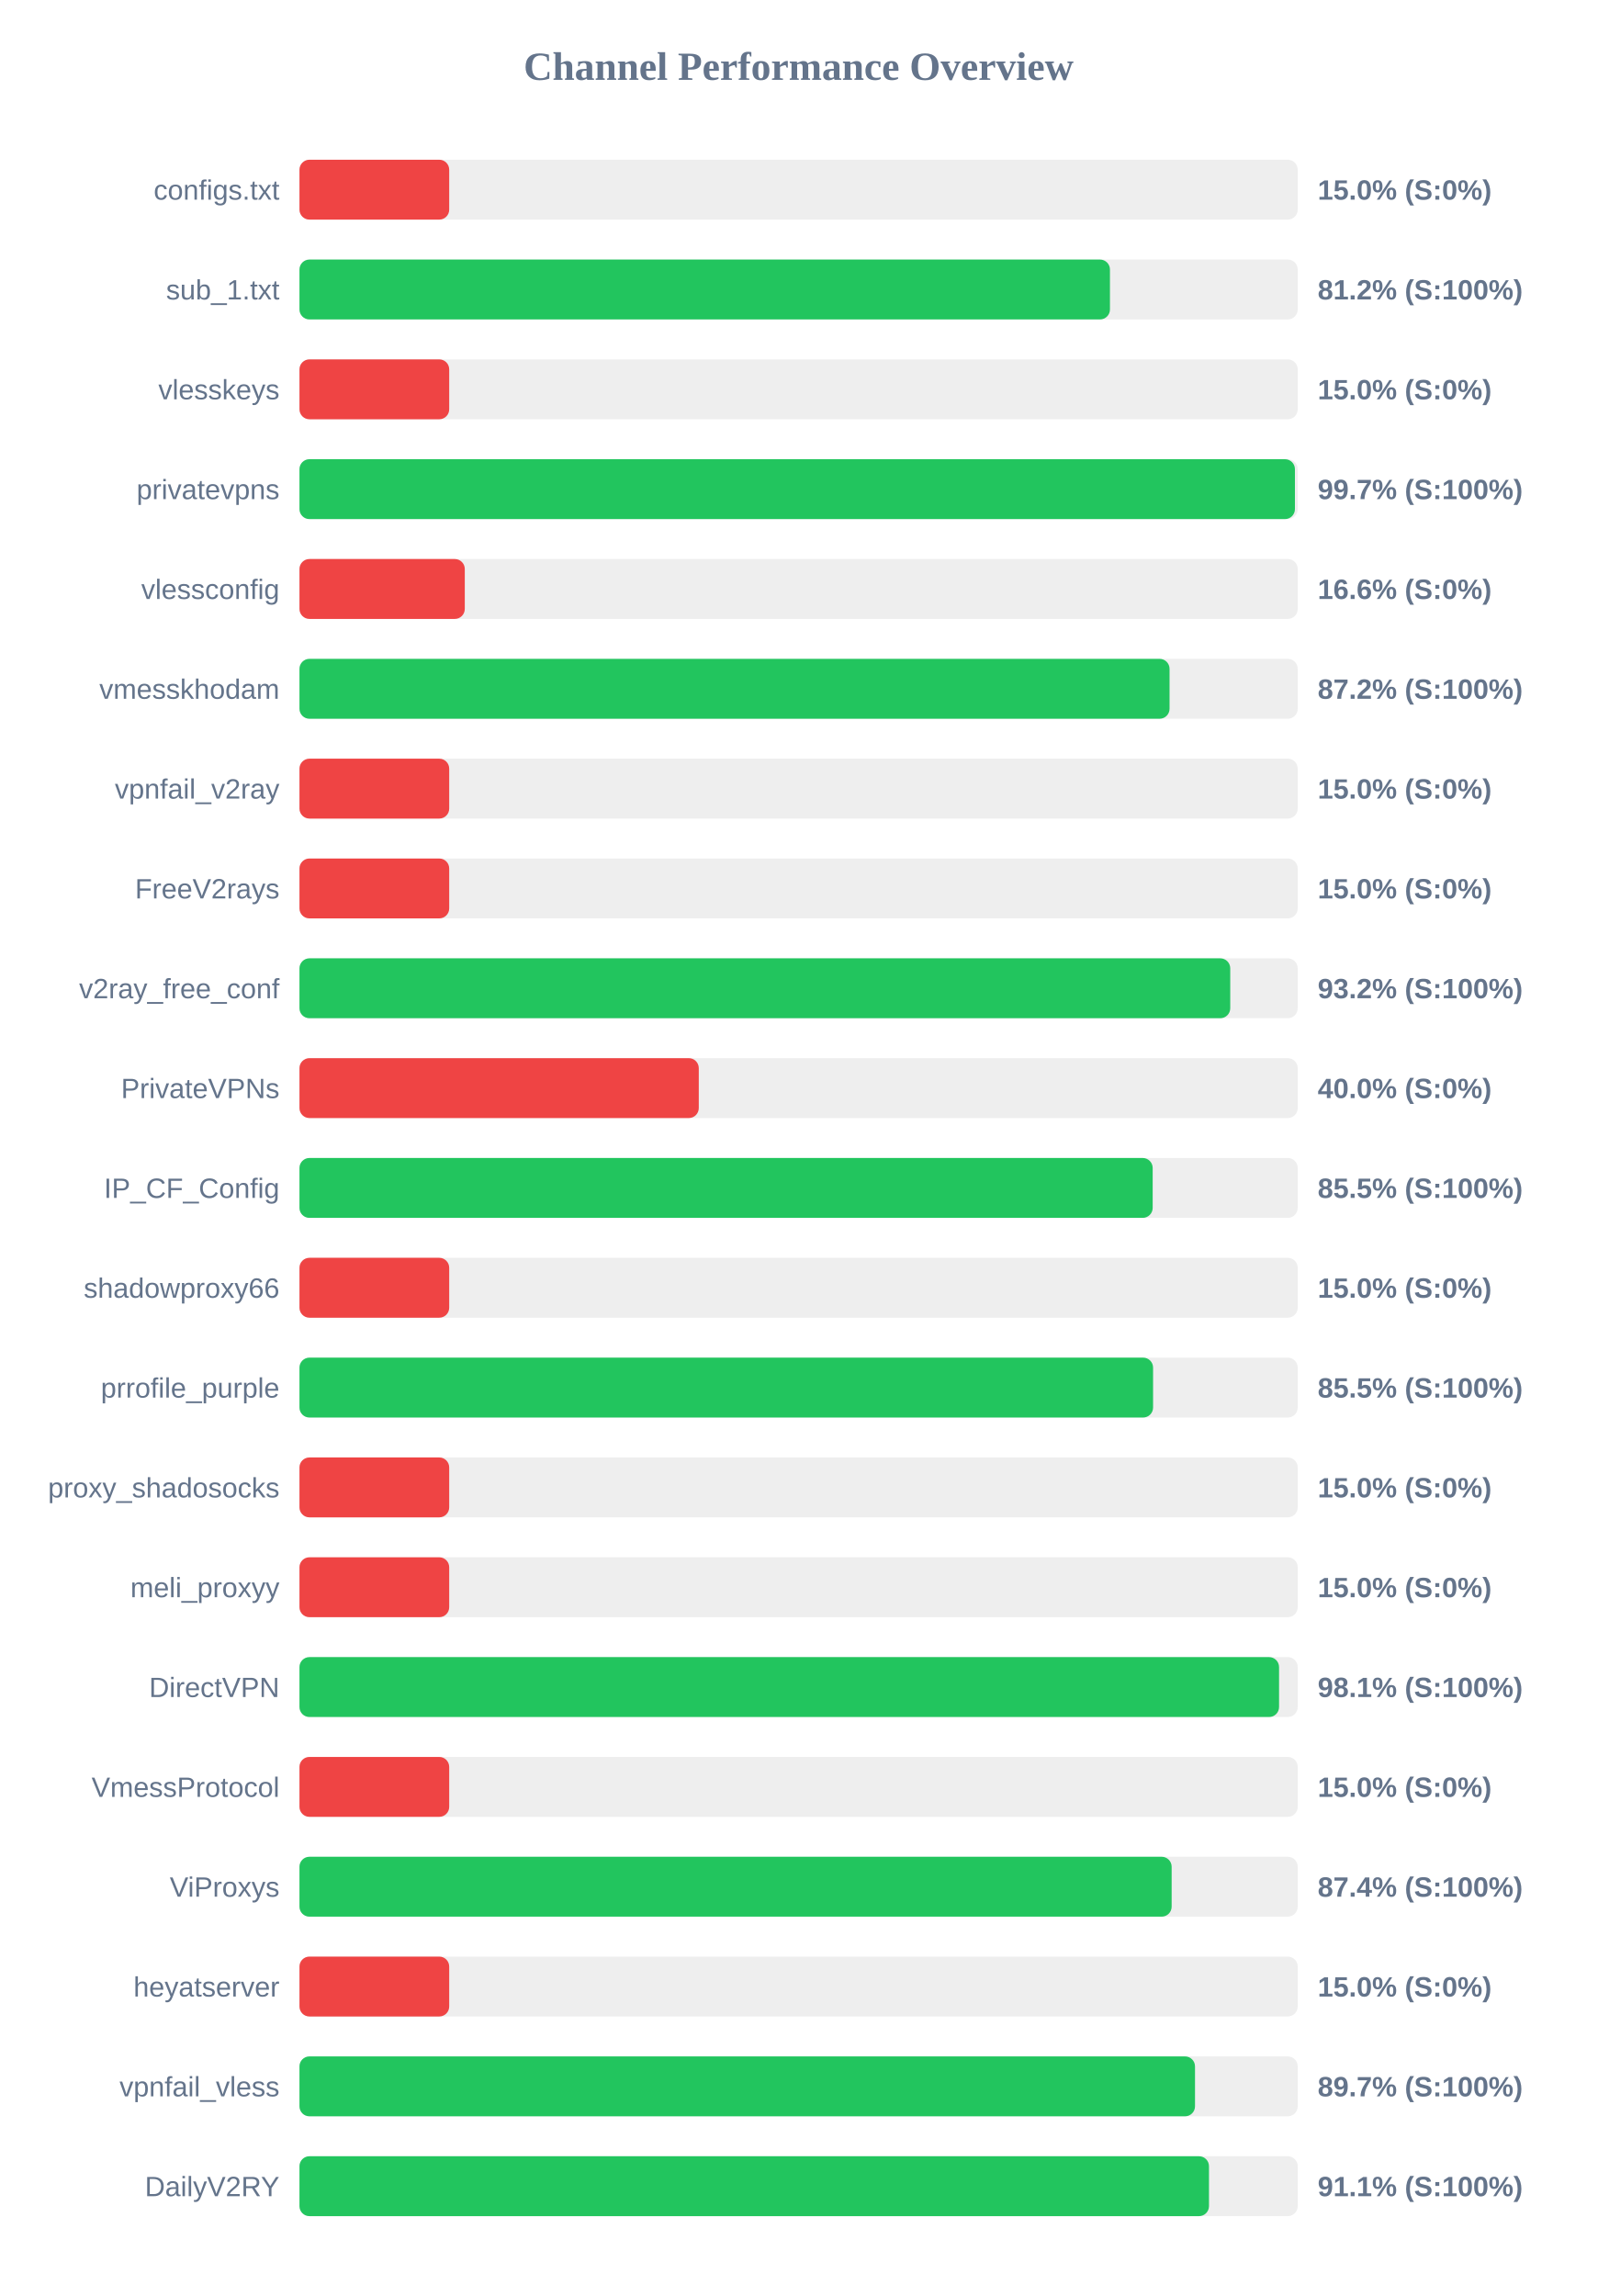
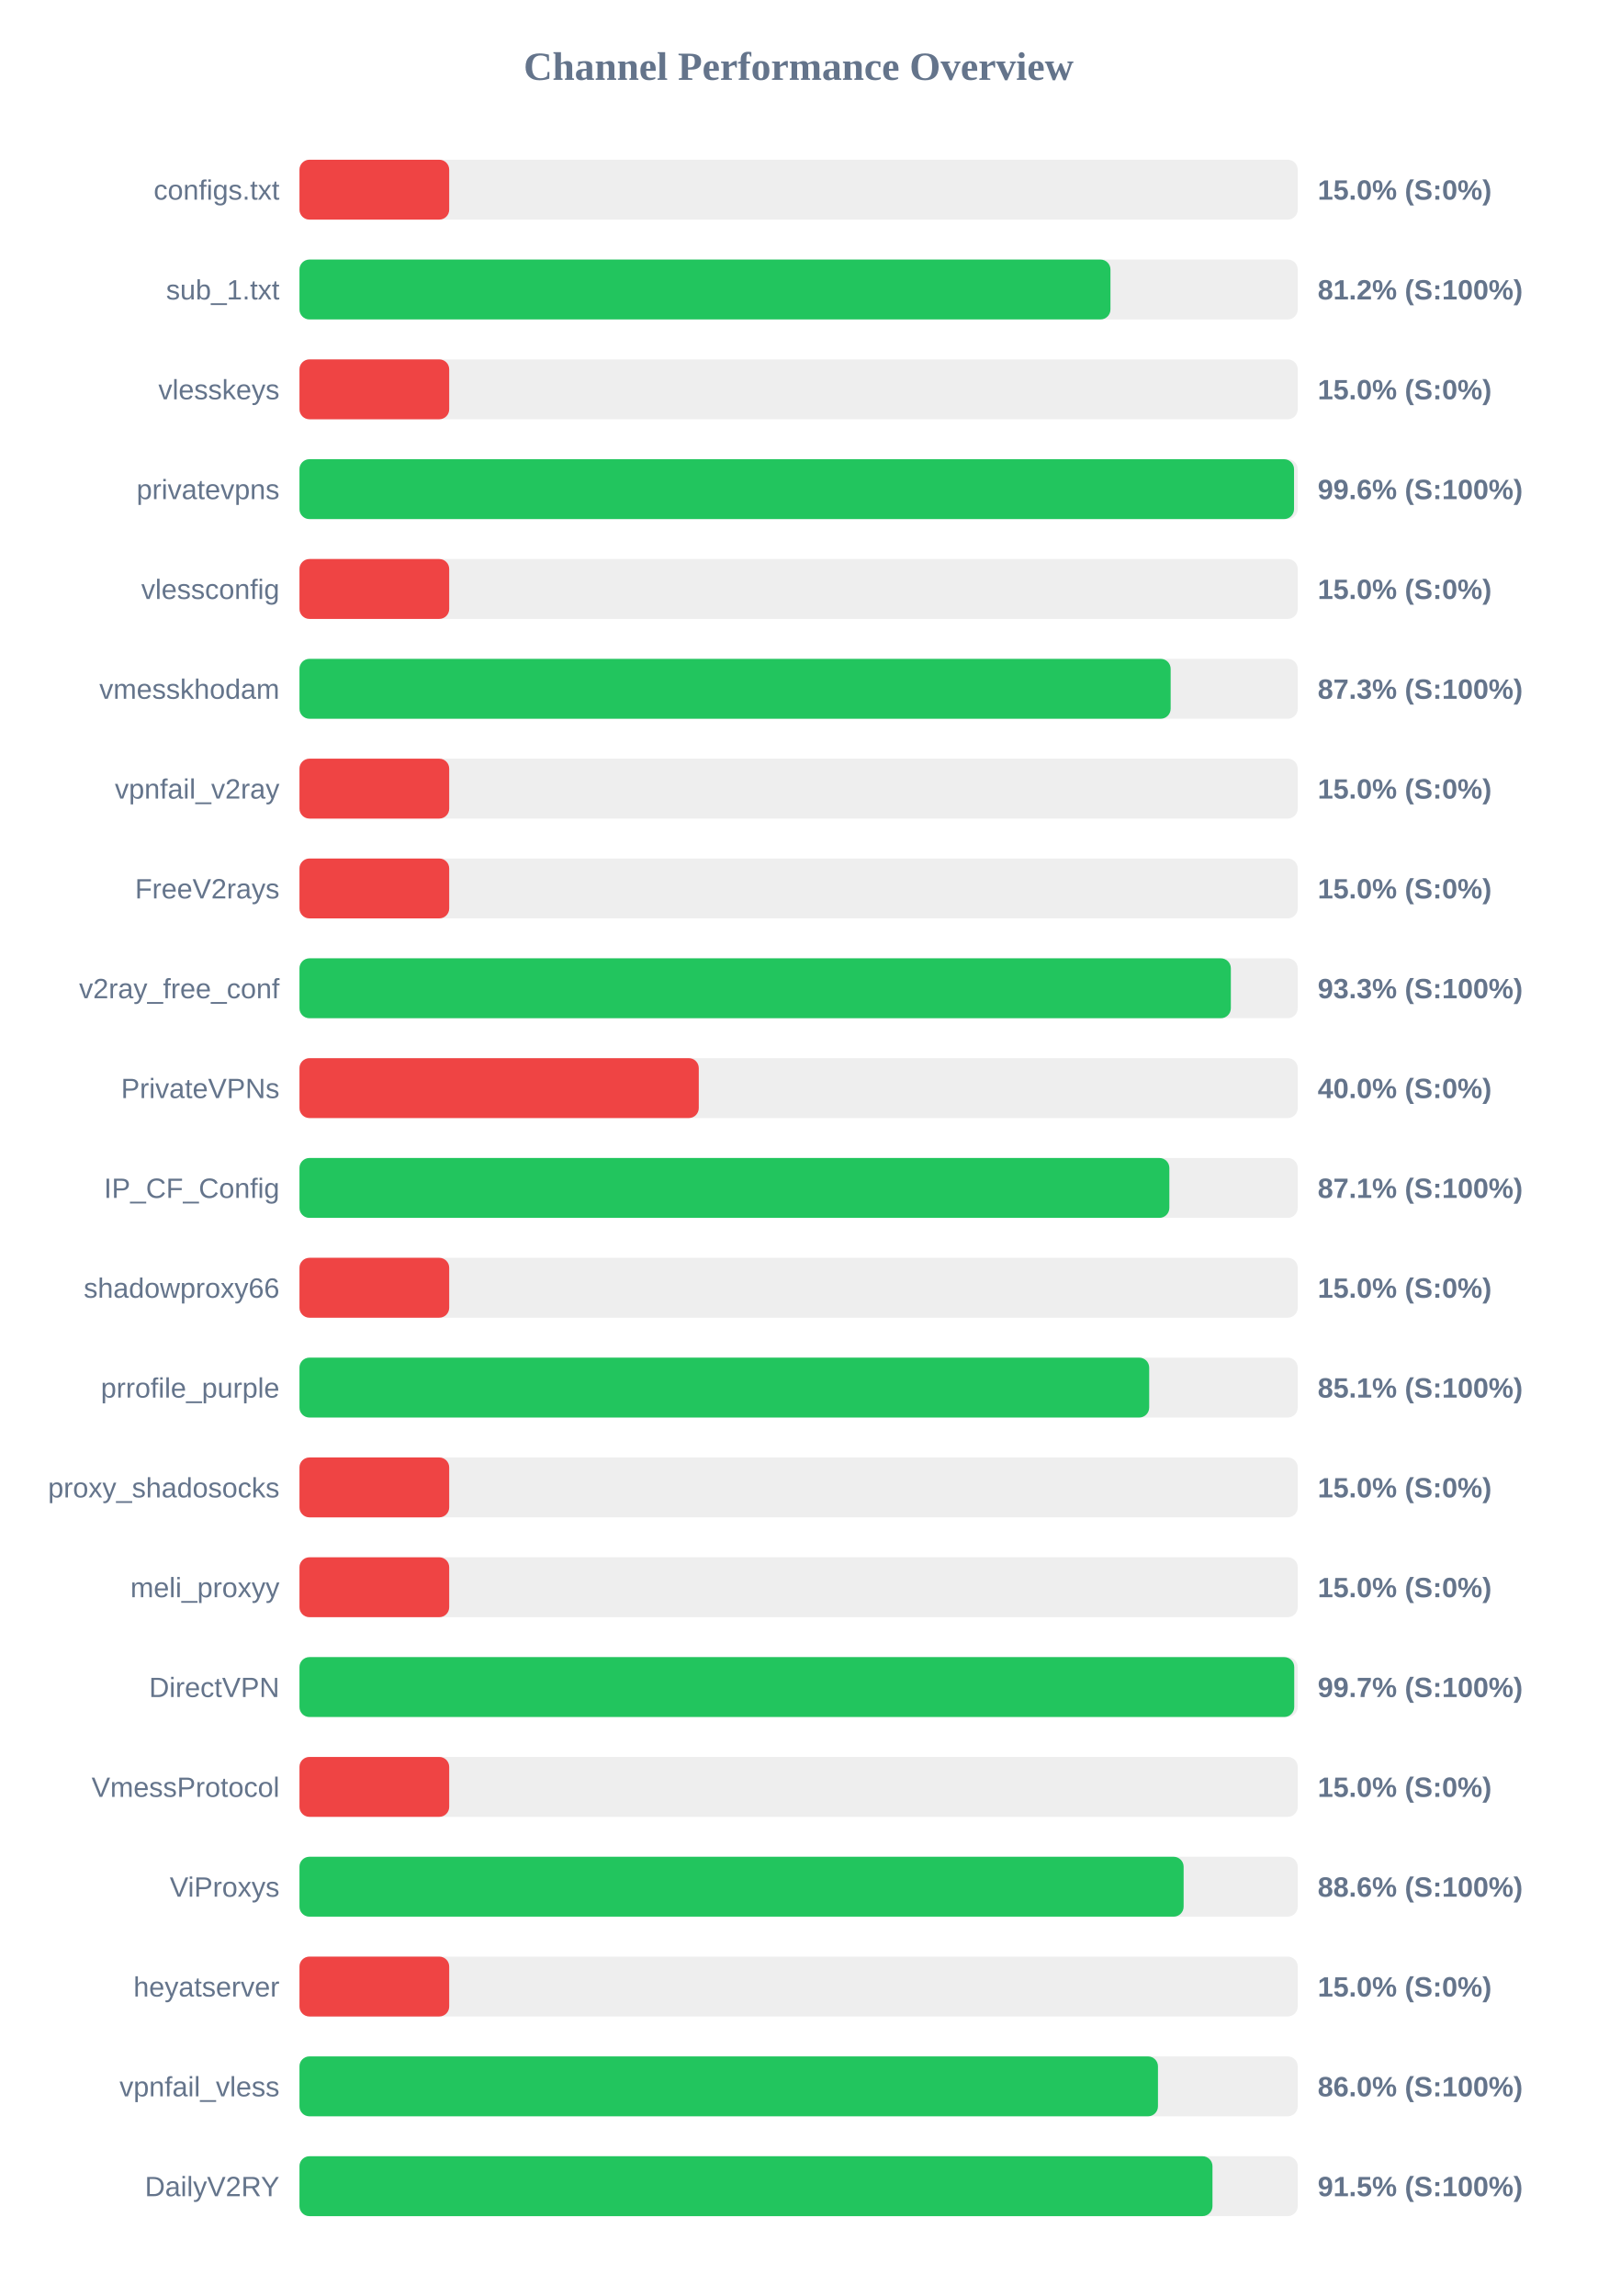
<svg xmlns="http://www.w3.org/2000/svg" width="800" height="1150" version="1.1">
  <style>
        .row { font: 14px Arial; fill: #64748b; }
        .score { font: bold 14px Arial; fill: #64748b; }
    </style>
  <text x="400" y="40" text-anchor="middle" font-size="20px" font-weight="bold" fill="#64748b">Channel Performance Overview</text>
  <rect x="150" y="80" width="500" height="30" fill="#eee" rx="5" />
  <rect x="150" y="80" width="75.0" height="30" fill="#ef4444" rx="5" />
  <text x="140" y="100" text-anchor="end" class="row">configs.txt</text>
  <text x="660" y="100" text-anchor="start" class="score">15.0% (S:0%)</text>
  <rect x="150" y="130" width="500" height="30" fill="#eee" rx="5" />
-   <rect x="150" y="130" width="405.95" height="30" fill="#22c55e" rx="5" />
+   <rect x="150" y="130" width="406.2" height="30" fill="#22c55e" rx="5" />
  <text x="140" y="150" text-anchor="end" class="row">sub_1.txt</text>
  <text x="660" y="150" text-anchor="start" class="score">81.2% (S:100%)</text>
  <rect x="150" y="180" width="500" height="30" fill="#eee" rx="5" />
  <rect x="150" y="180" width="75.0" height="30" fill="#ef4444" rx="5" />
  <text x="140" y="200" text-anchor="end" class="row">vlesskeys</text>
  <text x="660" y="200" text-anchor="start" class="score">15.0% (S:0%)</text>
  <rect x="150" y="230" width="500" height="30" fill="#eee" rx="5" />
-   <rect x="150" y="230" width="498.6" height="30" fill="#22c55e" rx="5" />
+   <rect x="150" y="230" width="498.15" height="30" fill="#22c55e" rx="5" />
  <text x="140" y="250" text-anchor="end" class="row">privatevpns</text>
-   <text x="660" y="250" text-anchor="start" class="score">99.7% (S:100%)</text>
+   <text x="660" y="250" text-anchor="start" class="score">99.6% (S:100%)</text>
  <rect x="150" y="280" width="500" height="30" fill="#eee" rx="5" />
-   <rect x="150" y="280" width="82.8" height="30" fill="#ef4444" rx="5" />
+   <rect x="150" y="280" width="75.0" height="30" fill="#ef4444" rx="5" />
  <text x="140" y="300" text-anchor="end" class="row">vlessconfig</text>
-   <text x="660" y="300" text-anchor="start" class="score">16.6% (S:0%)</text>
+   <text x="660" y="300" text-anchor="start" class="score">15.0% (S:0%)</text>
  <rect x="150" y="330" width="500" height="30" fill="#eee" rx="5" />
-   <rect x="150" y="330" width="435.8" height="30" fill="#22c55e" rx="5" />
+   <rect x="150" y="330" width="436.35" height="30" fill="#22c55e" rx="5" />
  <text x="140" y="350" text-anchor="end" class="row">vmesskhodam</text>
-   <text x="660" y="350" text-anchor="start" class="score">87.2% (S:100%)</text>
+   <text x="660" y="350" text-anchor="start" class="score">87.3% (S:100%)</text>
  <rect x="150" y="380" width="500" height="30" fill="#eee" rx="5" />
  <rect x="150" y="380" width="75.0" height="30" fill="#ef4444" rx="5" />
  <text x="140" y="400" text-anchor="end" class="row">vpnfail_v2ray</text>
  <text x="660" y="400" text-anchor="start" class="score">15.0% (S:0%)</text>
  <rect x="150" y="430" width="500" height="30" fill="#eee" rx="5" />
  <rect x="150" y="430" width="75.0" height="30" fill="#ef4444" rx="5" />
  <text x="140" y="450" text-anchor="end" class="row">FreeV2rays</text>
  <text x="660" y="450" text-anchor="start" class="score">15.0% (S:0%)</text>
  <rect x="150" y="480" width="500" height="30" fill="#eee" rx="5" />
-   <rect x="150" y="480" width="466.2" height="30" fill="#22c55e" rx="5" />
+   <rect x="150" y="480" width="466.5" height="30" fill="#22c55e" rx="5" />
  <text x="140" y="500" text-anchor="end" class="row">v2ray_free_conf</text>
-   <text x="660" y="500" text-anchor="start" class="score">93.2% (S:100%)</text>
+   <text x="660" y="500" text-anchor="start" class="score">93.3% (S:100%)</text>
  <rect x="150" y="530" width="500" height="30" fill="#eee" rx="5" />
  <rect x="150" y="530" width="200.0" height="30" fill="#ef4444" rx="5" />
  <text x="140" y="550" text-anchor="end" class="row">PrivateVPNs</text>
  <text x="660" y="550" text-anchor="start" class="score">40.0% (S:0%)</text>
  <rect x="150" y="580" width="500" height="30" fill="#eee" rx="5" />
-   <rect x="150" y="580" width="427.35" height="30" fill="#22c55e" rx="5" />
+   <rect x="150" y="580" width="435.7" height="30" fill="#22c55e" rx="5" />
  <text x="140" y="600" text-anchor="end" class="row">IP_CF_Config</text>
-   <text x="660" y="600" text-anchor="start" class="score">85.5% (S:100%)</text>
+   <text x="660" y="600" text-anchor="start" class="score">87.1% (S:100%)</text>
  <rect x="150" y="630" width="500" height="30" fill="#eee" rx="5" />
  <rect x="150" y="630" width="75.0" height="30" fill="#ef4444" rx="5" />
  <text x="140" y="650" text-anchor="end" class="row">shadowproxy66</text>
  <text x="660" y="650" text-anchor="start" class="score">15.0% (S:0%)</text>
  <rect x="150" y="680" width="500" height="30" fill="#eee" rx="5" />
-   <rect x="150" y="680" width="427.55" height="30" fill="#22c55e" rx="5" />
+   <rect x="150" y="680" width="425.6" height="30" fill="#22c55e" rx="5" />
  <text x="140" y="700" text-anchor="end" class="row">prrofile_purple</text>
-   <text x="660" y="700" text-anchor="start" class="score">85.5% (S:100%)</text>
+   <text x="660" y="700" text-anchor="start" class="score">85.1% (S:100%)</text>
  <rect x="150" y="730" width="500" height="30" fill="#eee" rx="5" />
  <rect x="150" y="730" width="75.0" height="30" fill="#ef4444" rx="5" />
  <text x="140" y="750" text-anchor="end" class="row">proxy_shadosocks</text>
  <text x="660" y="750" text-anchor="start" class="score">15.0% (S:0%)</text>
  <rect x="150" y="780" width="500" height="30" fill="#eee" rx="5" />
  <rect x="150" y="780" width="75.0" height="30" fill="#ef4444" rx="5" />
  <text x="140" y="800" text-anchor="end" class="row">meli_proxyy</text>
  <text x="660" y="800" text-anchor="start" class="score">15.0% (S:0%)</text>
  <rect x="150" y="830" width="500" height="30" fill="#eee" rx="5" />
-   <rect x="150" y="830" width="490.65" height="30" fill="#22c55e" rx="5" />
+   <rect x="150" y="830" width="498.25" height="30" fill="#22c55e" rx="5" />
  <text x="140" y="850" text-anchor="end" class="row">DirectVPN</text>
-   <text x="660" y="850" text-anchor="start" class="score">98.1% (S:100%)</text>
+   <text x="660" y="850" text-anchor="start" class="score">99.7% (S:100%)</text>
  <rect x="150" y="880" width="500" height="30" fill="#eee" rx="5" />
  <rect x="150" y="880" width="75.0" height="30" fill="#ef4444" rx="5" />
  <text x="140" y="900" text-anchor="end" class="row">VmessProtocol</text>
  <text x="660" y="900" text-anchor="start" class="score">15.0% (S:0%)</text>
  <rect x="150" y="930" width="500" height="30" fill="#eee" rx="5" />
-   <rect x="150" y="930" width="436.85" height="30" fill="#22c55e" rx="5" />
+   <rect x="150" y="930" width="442.85" height="30" fill="#22c55e" rx="5" />
  <text x="140" y="950" text-anchor="end" class="row">ViProxys</text>
-   <text x="660" y="950" text-anchor="start" class="score">87.4% (S:100%)</text>
+   <text x="660" y="950" text-anchor="start" class="score">88.6% (S:100%)</text>
  <rect x="150" y="980" width="500" height="30" fill="#eee" rx="5" />
  <rect x="150" y="980" width="75.0" height="30" fill="#ef4444" rx="5" />
  <text x="140" y="1000" text-anchor="end" class="row">heyatserver</text>
  <text x="660" y="1000" text-anchor="start" class="score">15.0% (S:0%)</text>
  <rect x="150" y="1030" width="500" height="30" fill="#eee" rx="5" />
-   <rect x="150" y="1030" width="448.55" height="30" fill="#22c55e" rx="5" />
+   <rect x="150" y="1030" width="430.0" height="30" fill="#22c55e" rx="5" />
  <text x="140" y="1050" text-anchor="end" class="row">vpnfail_vless</text>
-   <text x="660" y="1050" text-anchor="start" class="score">89.7% (S:100%)</text>
+   <text x="660" y="1050" text-anchor="start" class="score">86.0% (S:100%)</text>
  <rect x="150" y="1080" width="500" height="30" fill="#eee" rx="5" />
-   <rect x="150" y="1080" width="455.55" height="30" fill="#22c55e" rx="5" />
+   <rect x="150" y="1080" width="457.3" height="30" fill="#22c55e" rx="5" />
  <text x="140" y="1100" text-anchor="end" class="row">DailyV2RY</text>
-   <text x="660" y="1100" text-anchor="start" class="score">91.1% (S:100%)</text>
+   <text x="660" y="1100" text-anchor="start" class="score">91.5% (S:100%)</text>
</svg>
